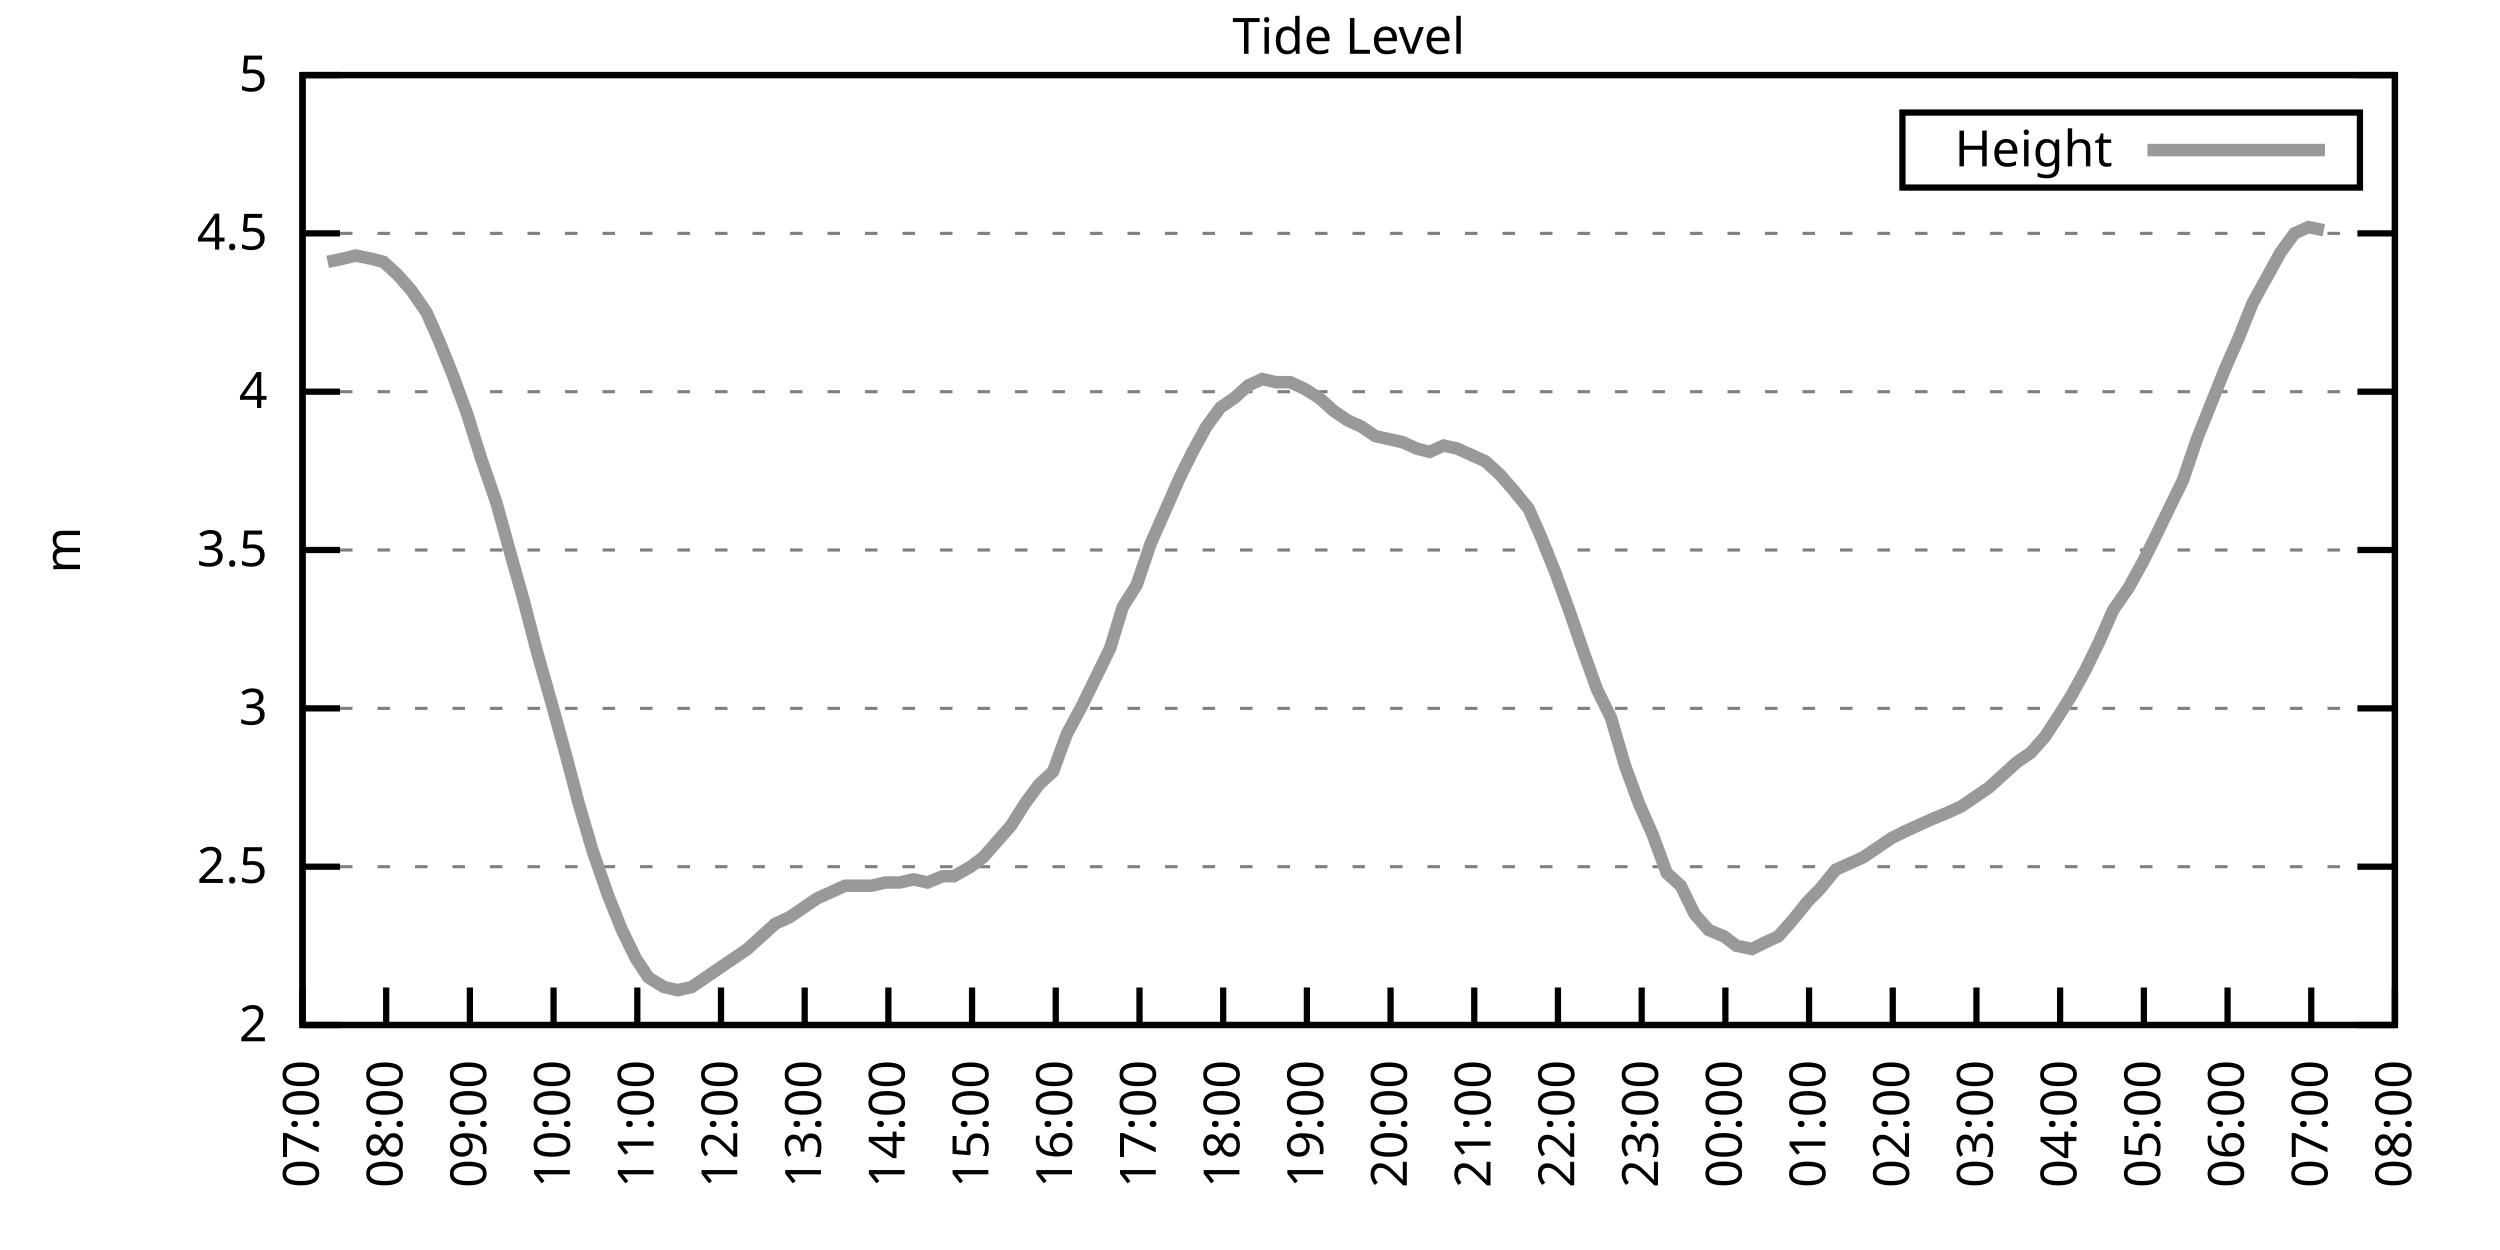
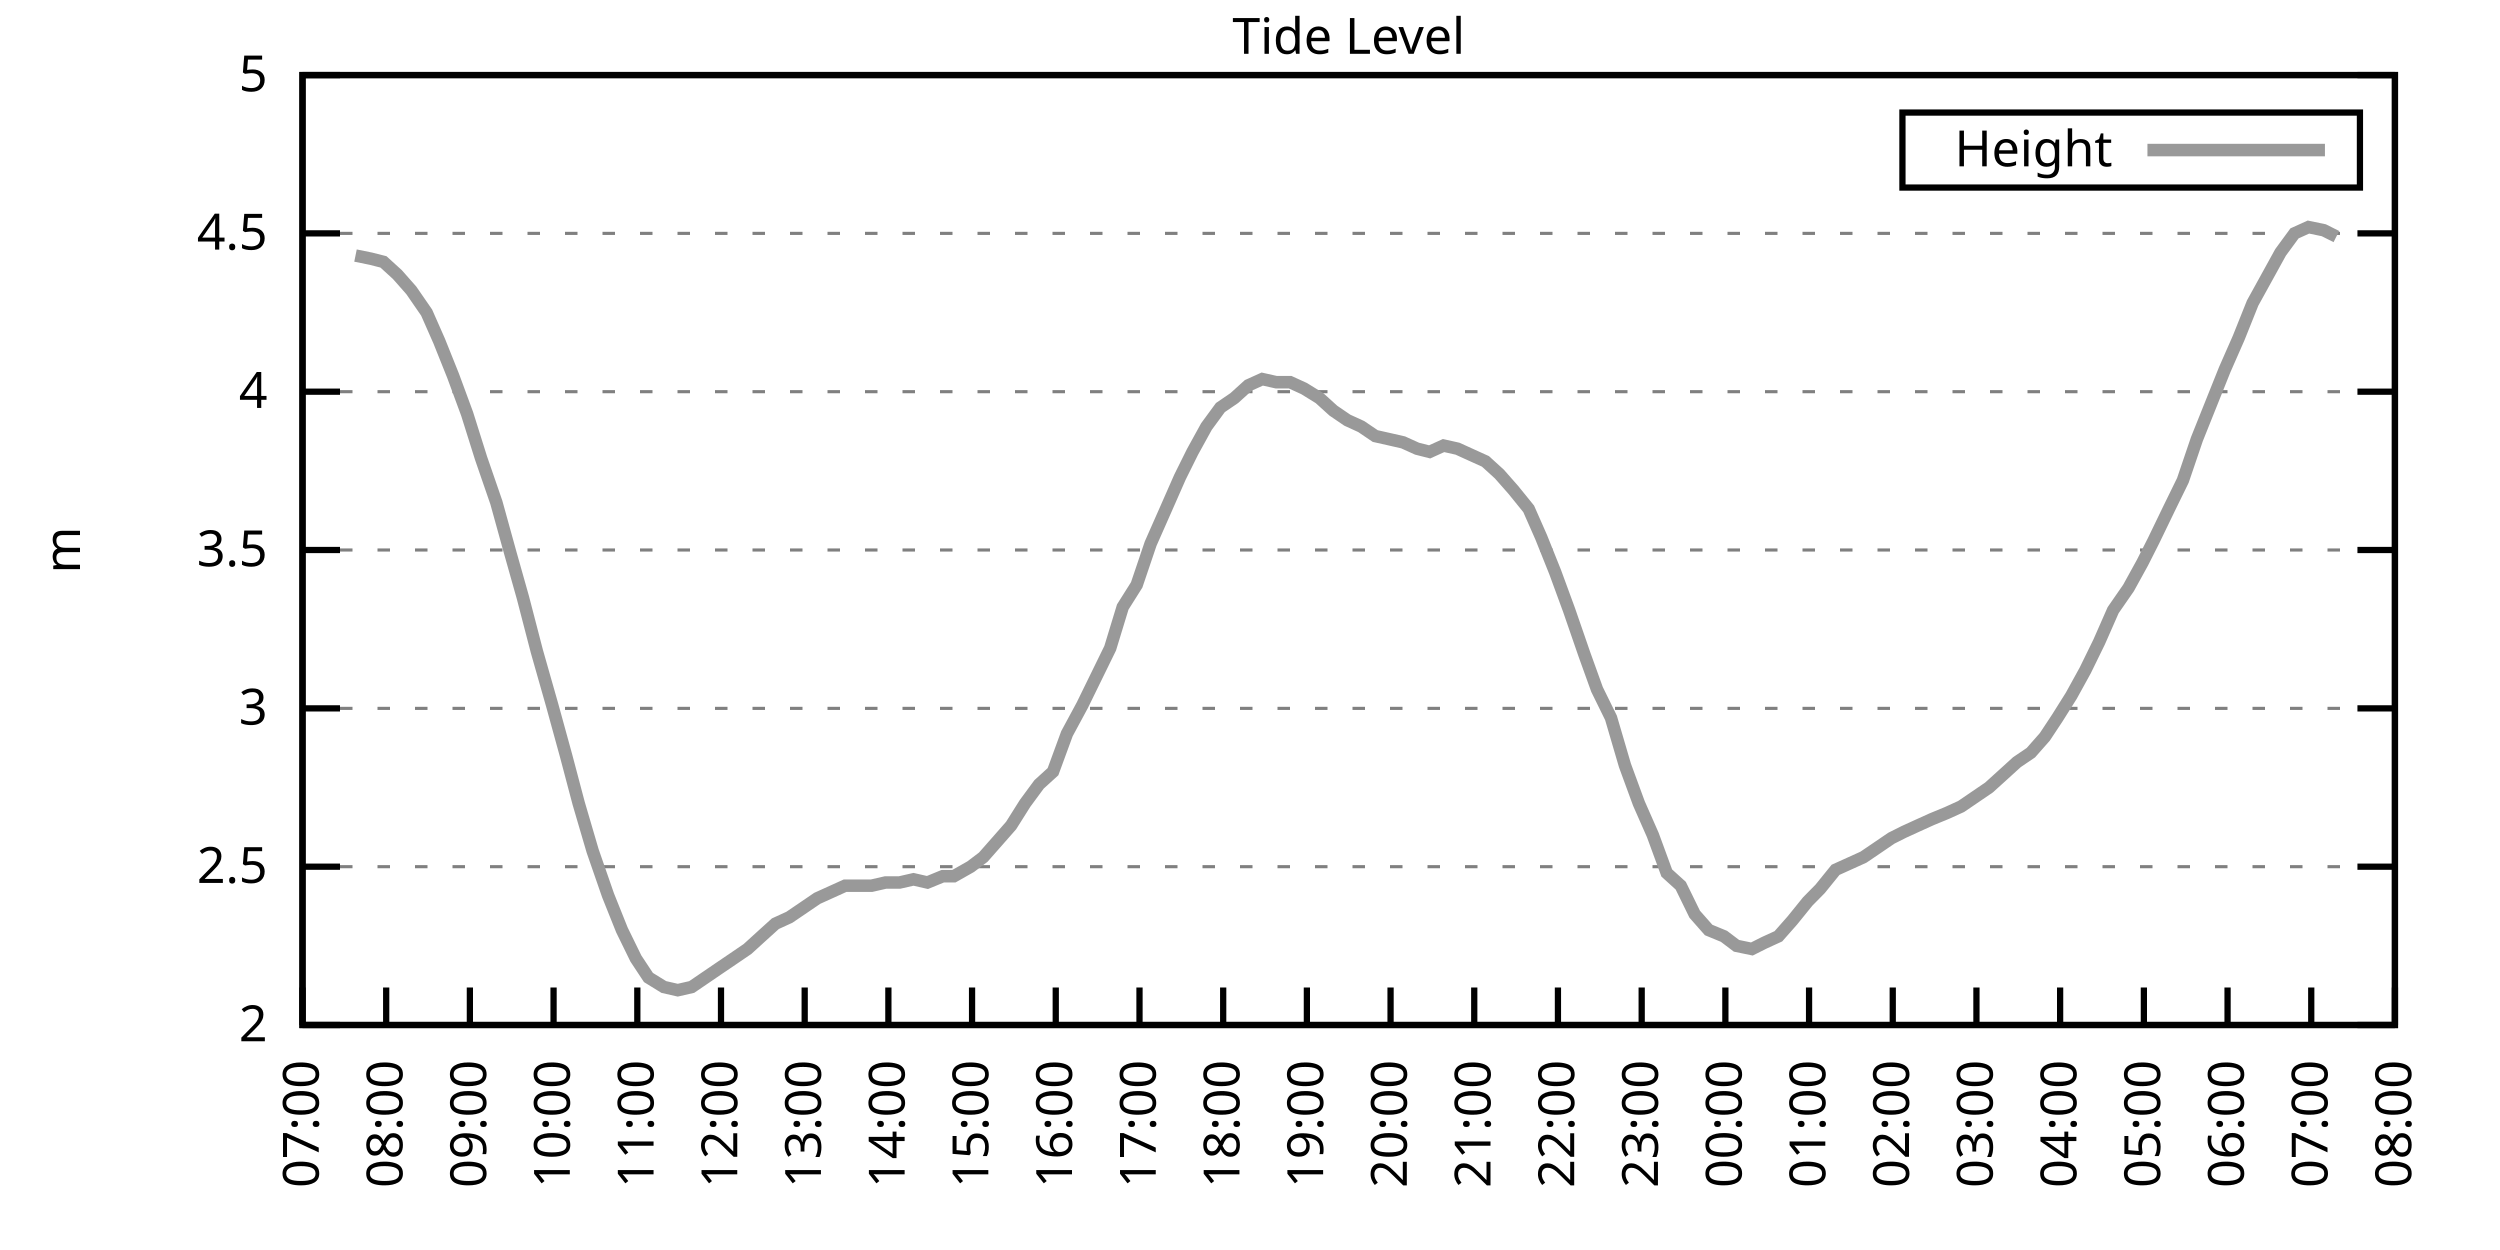
<svg xmlns="http://www.w3.org/2000/svg" xmlns:xlink="http://www.w3.org/1999/xlink" width="400" height="200" viewBox="0 0 400 200">
  <g id="gnuplot_canvas">
    <rect x="0" y="0" width="400" height="200" fill="none" />
    <defs>
      <circle id="gpDot" r="0.5" stroke-width="0.5" stroke="currentColor" />
      <path id="gpPt0" stroke-width="0.333" stroke="currentColor" d="M-1,0 h2 M0,-1 v2" />
      <path id="gpPt1" stroke-width="0.333" stroke="currentColor" d="M-1,-1 L1,1 M1,-1 L-1,1" />
      <path id="gpPt2" stroke-width="0.333" stroke="currentColor" d="M-1,0 L1,0 M0,-1 L0,1 M-1,-1 L1,1 M-1,1 L1,-1" />
      <rect id="gpPt3" stroke-width="0.333" stroke="currentColor" x="-1" y="-1" width="2" height="2" />
      <rect id="gpPt4" stroke-width="0.333" stroke="currentColor" fill="currentColor" x="-1" y="-1" width="2" height="2" />
      <circle id="gpPt5" stroke-width="0.333" stroke="currentColor" cx="0" cy="0" r="1" />
      <use xlink:href="#gpPt5" id="gpPt6" fill="currentColor" stroke="none" />
      <path id="gpPt7" stroke-width="0.333" stroke="currentColor" d="M0,-1.33 L-1.33,0.67 L1.33,0.67 z" />
      <use xlink:href="#gpPt7" id="gpPt8" fill="currentColor" stroke="none" />
      <use xlink:href="#gpPt7" id="gpPt9" stroke="currentColor" transform="rotate(180)" />
      <use xlink:href="#gpPt9" id="gpPt10" fill="currentColor" stroke="none" />
      <use xlink:href="#gpPt3" id="gpPt11" stroke="currentColor" transform="rotate(45)" />
      <use xlink:href="#gpPt11" id="gpPt12" fill="currentColor" stroke="none" />
      <path id="gpPt13" stroke-width="0.333" stroke="currentColor" d="M0,1.330 L1.265,0.411 L0.782,-1.067 L-0.782,-1.076 L-1.265,0.411 z" />
      <use xlink:href="#gpPt13" id="gpPt14" fill="currentColor" stroke="none" />
      <filter id="textbox" filterUnits="objectBoundingBox" x="0" y="0" height="1" width="1">
        <feFlood flood-color="white" flood-opacity="1" result="bgnd" />
        <feComposite in="SourceGraphic" in2="bgnd" operator="atop" />
      </filter>
      <filter id="greybox" filterUnits="objectBoundingBox" x="0" y="0" height="1" width="1">
        <feFlood flood-color="lightgrey" flood-opacity="1" result="grey" />
        <feComposite in="SourceGraphic" in2="grey" operator="atop" />
      </filter>
    </defs>
    <g fill="none" color="white" stroke="currentColor" stroke-width="1.00" stroke-linecap="butt" stroke-linejoin="miter">
</g>
    <g fill="none" color="black" stroke="currentColor" stroke-width="1.00" stroke-linecap="butt" stroke-linejoin="miter">
      <g stroke="none" shape-rendering="crispEdges">
        <polygon fill="rgb(255, 255, 255)" points="48.40,164.00 383.18,164.00 383.18,12.02 48.40,12.02 " />
      </g>
    </g>
    <g fill="none" color="black" stroke="currentColor" stroke-width="1.00" stroke-linecap="butt" stroke-linejoin="miter">
</g>
    <g fill="none" color="black" stroke="black" stroke-width="0.50" stroke-linecap="butt" stroke-linejoin="miter">
</g>
    <g fill="none" color="gray" stroke="currentColor" stroke-width="0.50" stroke-linecap="butt" stroke-linejoin="miter">
      <path stroke="gray" stroke-dasharray="2,4" class="gridline" d="M48.40,164.00 L383.19,164.00  " />
    </g>
    <g fill="none" color="gray" stroke="gray" stroke-width="1.00" stroke-linecap="butt" stroke-linejoin="miter">
</g>
    <g fill="none" color="black" stroke="currentColor" stroke-width="1.00" stroke-linecap="butt" stroke-linejoin="miter">
      <path stroke="black" d="M48.40,164.00 L54.40,164.00 M383.19,164.00 L377.19,164.00  " />
      <g transform="translate(42.80,166.60)" stroke="none" fill="black" font-family="Sans" font-size="8.00" text-anchor="end">
        <text>
          <tspan font-family="Sans"> 2</tspan>
        </text>
      </g>
    </g>
    <g fill="none" color="black" stroke="currentColor" stroke-width="1.00" stroke-linecap="butt" stroke-linejoin="miter">
</g>
    <g fill="none" color="black" stroke="black" stroke-width="0.50" stroke-linecap="butt" stroke-linejoin="miter">
</g>
    <g fill="none" color="gray" stroke="currentColor" stroke-width="0.50" stroke-linecap="butt" stroke-linejoin="miter">
      <path stroke="gray" stroke-dasharray="2,4" class="gridline" d="M48.40,138.67 L383.19,138.67  " />
    </g>
    <g fill="none" color="gray" stroke="gray" stroke-width="1.00" stroke-linecap="butt" stroke-linejoin="miter">
</g>
    <g fill="none" color="black" stroke="currentColor" stroke-width="1.00" stroke-linecap="butt" stroke-linejoin="miter">
      <path stroke="black" d="M48.40,138.67 L54.40,138.67 M383.19,138.67 L377.19,138.67  " />
      <g transform="translate(42.80,141.27)" stroke="none" fill="black" font-family="Sans" font-size="8.00" text-anchor="end">
        <text>
          <tspan font-family="Sans"> 2.5</tspan>
        </text>
      </g>
    </g>
    <g fill="none" color="black" stroke="currentColor" stroke-width="1.00" stroke-linecap="butt" stroke-linejoin="miter">
</g>
    <g fill="none" color="black" stroke="black" stroke-width="0.50" stroke-linecap="butt" stroke-linejoin="miter">
</g>
    <g fill="none" color="gray" stroke="currentColor" stroke-width="0.50" stroke-linecap="butt" stroke-linejoin="miter">
      <path stroke="gray" stroke-dasharray="2,4" class="gridline" d="M48.40,113.34 L383.19,113.34  " />
    </g>
    <g fill="none" color="gray" stroke="gray" stroke-width="1.00" stroke-linecap="butt" stroke-linejoin="miter">
</g>
    <g fill="none" color="black" stroke="currentColor" stroke-width="1.00" stroke-linecap="butt" stroke-linejoin="miter">
      <path stroke="black" d="M48.40,113.34 L54.40,113.34 M383.19,113.34 L377.19,113.34  " />
      <g transform="translate(42.80,115.94)" stroke="none" fill="black" font-family="Sans" font-size="8.00" text-anchor="end">
        <text>
          <tspan font-family="Sans"> 3</tspan>
        </text>
      </g>
    </g>
    <g fill="none" color="black" stroke="currentColor" stroke-width="1.00" stroke-linecap="butt" stroke-linejoin="miter">
</g>
    <g fill="none" color="black" stroke="black" stroke-width="0.50" stroke-linecap="butt" stroke-linejoin="miter">
</g>
    <g fill="none" color="gray" stroke="currentColor" stroke-width="0.50" stroke-linecap="butt" stroke-linejoin="miter">
      <path stroke="gray" stroke-dasharray="2,4" class="gridline" d="M48.40,88.00 L383.19,88.00  " />
    </g>
    <g fill="none" color="gray" stroke="gray" stroke-width="1.00" stroke-linecap="butt" stroke-linejoin="miter">
</g>
    <g fill="none" color="black" stroke="currentColor" stroke-width="1.00" stroke-linecap="butt" stroke-linejoin="miter">
      <path stroke="black" d="M48.40,88.00 L54.40,88.00 M383.19,88.00 L377.19,88.00  " />
      <g transform="translate(42.80,90.60)" stroke="none" fill="black" font-family="Sans" font-size="8.00" text-anchor="end">
        <text>
          <tspan font-family="Sans"> 3.5</tspan>
        </text>
      </g>
    </g>
    <g fill="none" color="black" stroke="currentColor" stroke-width="1.00" stroke-linecap="butt" stroke-linejoin="miter">
</g>
    <g fill="none" color="black" stroke="black" stroke-width="0.50" stroke-linecap="butt" stroke-linejoin="miter">
</g>
    <g fill="none" color="gray" stroke="currentColor" stroke-width="0.50" stroke-linecap="butt" stroke-linejoin="miter">
      <path stroke="gray" stroke-dasharray="2,4" class="gridline" d="M48.40,62.67 L383.19,62.67  " />
    </g>
    <g fill="none" color="gray" stroke="gray" stroke-width="1.00" stroke-linecap="butt" stroke-linejoin="miter">
</g>
    <g fill="none" color="black" stroke="currentColor" stroke-width="1.00" stroke-linecap="butt" stroke-linejoin="miter">
      <path stroke="black" d="M48.40,62.67 L54.40,62.67 M383.19,62.67 L377.19,62.67  " />
      <g transform="translate(42.80,65.27)" stroke="none" fill="black" font-family="Sans" font-size="8.00" text-anchor="end">
        <text>
          <tspan font-family="Sans"> 4</tspan>
        </text>
      </g>
    </g>
    <g fill="none" color="black" stroke="currentColor" stroke-width="1.00" stroke-linecap="butt" stroke-linejoin="miter">
</g>
    <g fill="none" color="black" stroke="black" stroke-width="0.50" stroke-linecap="butt" stroke-linejoin="miter">
</g>
    <g fill="none" color="gray" stroke="currentColor" stroke-width="0.50" stroke-linecap="butt" stroke-linejoin="miter">
      <path stroke="gray" stroke-dasharray="2,4" class="gridline" d="M48.40,37.34 L383.19,37.34  " />
    </g>
    <g fill="none" color="gray" stroke="gray" stroke-width="1.00" stroke-linecap="butt" stroke-linejoin="miter">
</g>
    <g fill="none" color="black" stroke="currentColor" stroke-width="1.00" stroke-linecap="butt" stroke-linejoin="miter">
      <path stroke="black" d="M48.40,37.34 L54.40,37.34 M383.19,37.34 L377.19,37.34  " />
      <g transform="translate(42.80,39.94)" stroke="none" fill="black" font-family="Sans" font-size="8.00" text-anchor="end">
        <text>
          <tspan font-family="Sans"> 4.5</tspan>
        </text>
      </g>
    </g>
    <g fill="none" color="black" stroke="currentColor" stroke-width="1.00" stroke-linecap="butt" stroke-linejoin="miter">
</g>
    <g fill="none" color="black" stroke="black" stroke-width="0.50" stroke-linecap="butt" stroke-linejoin="miter">
</g>
    <g fill="none" color="gray" stroke="currentColor" stroke-width="0.50" stroke-linecap="butt" stroke-linejoin="miter">
      <path stroke="gray" stroke-dasharray="2,4" class="gridline" d="M48.40,12.01 L383.19,12.01  " />
    </g>
    <g fill="none" color="gray" stroke="gray" stroke-width="1.00" stroke-linecap="butt" stroke-linejoin="miter">
</g>
    <g fill="none" color="black" stroke="currentColor" stroke-width="1.00" stroke-linecap="butt" stroke-linejoin="miter">
      <path stroke="black" d="M48.40,12.01 L54.40,12.01 M383.19,12.01 L377.19,12.01  " />
      <g transform="translate(42.80,14.61)" stroke="none" fill="black" font-family="Sans" font-size="8.00" text-anchor="end">
        <text>
          <tspan font-family="Sans"> 5</tspan>
        </text>
      </g>
    </g>
    <g fill="none" color="black" stroke="currentColor" stroke-width="1.00" stroke-linecap="butt" stroke-linejoin="miter">
      <path stroke="black" d="M48.40,164.00 L48.40,158.00  " />
      <g transform="translate(51.00,169.60) rotate(270.00)" stroke="none" fill="black" font-family="Sans" font-size="8.00" text-anchor="end">
        <text>
          <tspan font-family="Sans">07:00</tspan>
        </text>
      </g>
    </g>
    <g fill="none" color="black" stroke="currentColor" stroke-width="1.00" stroke-linecap="butt" stroke-linejoin="miter">
      <path stroke="black" d="M61.79,164.00 L61.79,158.00  " />
      <g transform="translate(64.39,169.60) rotate(270.00)" stroke="none" fill="black" font-family="Sans" font-size="8.00" text-anchor="end">
        <text>
          <tspan font-family="Sans">08:00</tspan>
        </text>
      </g>
    </g>
    <g fill="none" color="black" stroke="currentColor" stroke-width="1.00" stroke-linecap="butt" stroke-linejoin="miter">
      <path stroke="black" d="M75.18,164.00 L75.18,158.00  " />
      <g transform="translate(77.78,169.60) rotate(270.00)" stroke="none" fill="black" font-family="Sans" font-size="8.00" text-anchor="end">
        <text>
          <tspan font-family="Sans">09:00</tspan>
        </text>
      </g>
    </g>
    <g fill="none" color="black" stroke="currentColor" stroke-width="1.00" stroke-linecap="butt" stroke-linejoin="miter">
      <path stroke="black" d="M88.57,164.00 L88.57,158.00  " />
      <g transform="translate(91.17,169.60) rotate(270.00)" stroke="none" fill="black" font-family="Sans" font-size="8.00" text-anchor="end">
        <text>
          <tspan font-family="Sans">10:00</tspan>
        </text>
      </g>
    </g>
    <g fill="none" color="black" stroke="currentColor" stroke-width="1.00" stroke-linecap="butt" stroke-linejoin="miter">
      <path stroke="black" d="M101.97,164.00 L101.97,158.00  " />
      <g transform="translate(104.57,169.60) rotate(270.00)" stroke="none" fill="black" font-family="Sans" font-size="8.00" text-anchor="end">
        <text>
          <tspan font-family="Sans">11:00</tspan>
        </text>
      </g>
    </g>
    <g fill="none" color="black" stroke="currentColor" stroke-width="1.00" stroke-linecap="butt" stroke-linejoin="miter">
      <path stroke="black" d="M115.36,164.00 L115.36,158.00  " />
      <g transform="translate(117.96,169.60) rotate(270.00)" stroke="none" fill="black" font-family="Sans" font-size="8.00" text-anchor="end">
        <text>
          <tspan font-family="Sans">12:00</tspan>
        </text>
      </g>
    </g>
    <g fill="none" color="black" stroke="currentColor" stroke-width="1.00" stroke-linecap="butt" stroke-linejoin="miter">
      <path stroke="black" d="M128.75,164.00 L128.75,158.00  " />
      <g transform="translate(131.35,169.60) rotate(270.00)" stroke="none" fill="black" font-family="Sans" font-size="8.00" text-anchor="end">
        <text>
          <tspan font-family="Sans">13:00</tspan>
        </text>
      </g>
    </g>
    <g fill="none" color="black" stroke="currentColor" stroke-width="1.00" stroke-linecap="butt" stroke-linejoin="miter">
      <path stroke="black" d="M142.14,164.00 L142.14,158.00  " />
      <g transform="translate(144.74,169.60) rotate(270.00)" stroke="none" fill="black" font-family="Sans" font-size="8.00" text-anchor="end">
        <text>
          <tspan font-family="Sans">14:00</tspan>
        </text>
      </g>
    </g>
    <g fill="none" color="black" stroke="currentColor" stroke-width="1.00" stroke-linecap="butt" stroke-linejoin="miter">
      <path stroke="black" d="M155.53,164.00 L155.53,158.00  " />
      <g transform="translate(158.13,169.60) rotate(270.00)" stroke="none" fill="black" font-family="Sans" font-size="8.00" text-anchor="end">
        <text>
          <tspan font-family="Sans">15:00</tspan>
        </text>
      </g>
    </g>
    <g fill="none" color="black" stroke="currentColor" stroke-width="1.00" stroke-linecap="butt" stroke-linejoin="miter">
      <path stroke="black" d="M168.92,164.00 L168.92,158.00  " />
      <g transform="translate(171.52,169.60) rotate(270.00)" stroke="none" fill="black" font-family="Sans" font-size="8.00" text-anchor="end">
        <text>
          <tspan font-family="Sans">16:00</tspan>
        </text>
      </g>
    </g>
    <g fill="none" color="black" stroke="currentColor" stroke-width="1.00" stroke-linecap="butt" stroke-linejoin="miter">
      <path stroke="black" d="M182.32,164.00 L182.32,158.00  " />
      <g transform="translate(184.92,169.60) rotate(270.00)" stroke="none" fill="black" font-family="Sans" font-size="8.00" text-anchor="end">
        <text>
          <tspan font-family="Sans">17:00</tspan>
        </text>
      </g>
    </g>
    <g fill="none" color="black" stroke="currentColor" stroke-width="1.00" stroke-linecap="butt" stroke-linejoin="miter">
      <path stroke="black" d="M195.71,164.00 L195.71,158.00  " />
      <g transform="translate(198.31,169.60) rotate(270.00)" stroke="none" fill="black" font-family="Sans" font-size="8.00" text-anchor="end">
        <text>
          <tspan font-family="Sans">18:00</tspan>
        </text>
      </g>
    </g>
    <g fill="none" color="black" stroke="currentColor" stroke-width="1.00" stroke-linecap="butt" stroke-linejoin="miter">
      <path stroke="black" d="M209.10,164.00 L209.10,158.00  " />
      <g transform="translate(211.70,169.60) rotate(270.00)" stroke="none" fill="black" font-family="Sans" font-size="8.00" text-anchor="end">
        <text>
          <tspan font-family="Sans">19:00</tspan>
        </text>
      </g>
    </g>
    <g fill="none" color="black" stroke="currentColor" stroke-width="1.00" stroke-linecap="butt" stroke-linejoin="miter">
      <path stroke="black" d="M222.49,164.00 L222.49,158.00  " />
      <g transform="translate(225.09,169.60) rotate(270.00)" stroke="none" fill="black" font-family="Sans" font-size="8.00" text-anchor="end">
        <text>
          <tspan font-family="Sans">20:00</tspan>
        </text>
      </g>
    </g>
    <g fill="none" color="black" stroke="currentColor" stroke-width="1.00" stroke-linecap="butt" stroke-linejoin="miter">
      <path stroke="black" d="M235.88,164.00 L235.88,158.00  " />
      <g transform="translate(238.48,169.60) rotate(270.00)" stroke="none" fill="black" font-family="Sans" font-size="8.00" text-anchor="end">
        <text>
          <tspan font-family="Sans">21:00</tspan>
        </text>
      </g>
    </g>
    <g fill="none" color="black" stroke="currentColor" stroke-width="1.00" stroke-linecap="butt" stroke-linejoin="miter">
      <path stroke="black" d="M249.27,164.00 L249.27,158.00  " />
      <g transform="translate(251.87,169.60) rotate(270.00)" stroke="none" fill="black" font-family="Sans" font-size="8.00" text-anchor="end">
        <text>
          <tspan font-family="Sans">22:00</tspan>
        </text>
      </g>
    </g>
    <g fill="none" color="black" stroke="currentColor" stroke-width="1.00" stroke-linecap="butt" stroke-linejoin="miter">
      <path stroke="black" d="M262.67,164.00 L262.67,158.00  " />
      <g transform="translate(265.27,169.60) rotate(270.00)" stroke="none" fill="black" font-family="Sans" font-size="8.00" text-anchor="end">
        <text>
          <tspan font-family="Sans">23:00</tspan>
        </text>
      </g>
    </g>
    <g fill="none" color="black" stroke="currentColor" stroke-width="1.00" stroke-linecap="butt" stroke-linejoin="miter">
      <path stroke="black" d="M276.06,164.00 L276.06,158.00  " />
      <g transform="translate(278.66,169.60) rotate(270.00)" stroke="none" fill="black" font-family="Sans" font-size="8.00" text-anchor="end">
        <text>
          <tspan font-family="Sans">00:00</tspan>
        </text>
      </g>
    </g>
    <g fill="none" color="black" stroke="currentColor" stroke-width="1.00" stroke-linecap="butt" stroke-linejoin="miter">
      <path stroke="black" d="M289.45,164.00 L289.45,158.00  " />
      <g transform="translate(292.05,169.60) rotate(270.00)" stroke="none" fill="black" font-family="Sans" font-size="8.00" text-anchor="end">
        <text>
          <tspan font-family="Sans">01:00</tspan>
        </text>
      </g>
    </g>
    <g fill="none" color="black" stroke="currentColor" stroke-width="1.00" stroke-linecap="butt" stroke-linejoin="miter">
      <path stroke="black" d="M302.84,164.00 L302.84,158.00  " />
      <g transform="translate(305.44,169.60) rotate(270.00)" stroke="none" fill="black" font-family="Sans" font-size="8.00" text-anchor="end">
        <text>
          <tspan font-family="Sans">02:00</tspan>
        </text>
      </g>
    </g>
    <g fill="none" color="black" stroke="currentColor" stroke-width="1.00" stroke-linecap="butt" stroke-linejoin="miter">
      <path stroke="black" d="M316.23,164.00 L316.23,158.00  " />
      <g transform="translate(318.83,169.60) rotate(270.00)" stroke="none" fill="black" font-family="Sans" font-size="8.00" text-anchor="end">
        <text>
          <tspan font-family="Sans">03:00</tspan>
        </text>
      </g>
    </g>
    <g fill="none" color="black" stroke="currentColor" stroke-width="1.00" stroke-linecap="butt" stroke-linejoin="miter">
      <path stroke="black" d="M329.62,164.00 L329.62,158.00  " />
      <g transform="translate(332.22,169.60) rotate(270.00)" stroke="none" fill="black" font-family="Sans" font-size="8.00" text-anchor="end">
        <text>
          <tspan font-family="Sans">04:00</tspan>
        </text>
      </g>
    </g>
    <g fill="none" color="black" stroke="currentColor" stroke-width="1.00" stroke-linecap="butt" stroke-linejoin="miter">
      <path stroke="black" d="M343.02,164.00 L343.02,158.00  " />
      <g transform="translate(345.62,169.60) rotate(270.00)" stroke="none" fill="black" font-family="Sans" font-size="8.00" text-anchor="end">
        <text>
          <tspan font-family="Sans">05:00</tspan>
        </text>
      </g>
    </g>
    <g fill="none" color="black" stroke="currentColor" stroke-width="1.00" stroke-linecap="butt" stroke-linejoin="miter">
      <path stroke="black" d="M356.41,164.00 L356.41,158.00  " />
      <g transform="translate(359.01,169.60) rotate(270.00)" stroke="none" fill="black" font-family="Sans" font-size="8.00" text-anchor="end">
        <text>
          <tspan font-family="Sans">06:00</tspan>
        </text>
      </g>
    </g>
    <g fill="none" color="black" stroke="currentColor" stroke-width="1.00" stroke-linecap="butt" stroke-linejoin="miter">
      <path stroke="black" d="M369.80,164.00 L369.80,158.00  " />
      <g transform="translate(372.40,169.60) rotate(270.00)" stroke="none" fill="black" font-family="Sans" font-size="8.00" text-anchor="end">
        <text>
          <tspan font-family="Sans">07:00</tspan>
        </text>
      </g>
    </g>
    <g fill="none" color="black" stroke="currentColor" stroke-width="1.00" stroke-linecap="butt" stroke-linejoin="miter">
      <path stroke="black" d="M383.19,164.00 L383.19,158.00  " />
      <g transform="translate(385.79,169.60) rotate(270.00)" stroke="none" fill="black" font-family="Sans" font-size="8.00" text-anchor="end">
        <text>
          <tspan font-family="Sans">08:00</tspan>
        </text>
      </g>
    </g>
    <g fill="none" color="black" stroke="currentColor" stroke-width="1.00" stroke-linecap="butt" stroke-linejoin="miter">
</g>
    <g fill="none" color="black" stroke="currentColor" stroke-width="1.00" stroke-linecap="butt" stroke-linejoin="miter">
      <path stroke="black" d="M48.40,12.01 L48.40,164.00 L383.19,164.00 L383.19,12.01 L48.40,12.01 Z  " />
    </g>
    <g fill="none" color="black" stroke="currentColor" stroke-width="1.00" stroke-linecap="butt" stroke-linejoin="miter">
</g>
    <g fill="none" color="black" stroke="currentColor" stroke-width="1.00" stroke-linecap="butt" stroke-linejoin="miter">
      <path stroke="black" d="M304.39,30.01 L304.39,18.01 L377.59,18.01 L377.59,30.01 L304.39,30.01 Z  " />
    </g>
    <g id="Tide_level_plot_1">
      <g fill="none" color="white" stroke="black" stroke-width="2.00" stroke-linecap="butt" stroke-linejoin="miter">
</g>
      <g fill="none" color="black" stroke="currentColor" stroke-width="2.00" stroke-linecap="butt" stroke-linejoin="miter">
        <g transform="translate(337.99,26.61)" stroke="none" fill="black" font-family="Sans" font-size="8.00" text-anchor="end">
          <text>
            <tspan font-family="Sans">Height</tspan>
          </text>
        </g>
      </g>
      <g fill="none" color="black" stroke="currentColor" stroke-width="2.00" stroke-linecap="butt" stroke-linejoin="miter">
-         <path stroke="rgb(153, 153, 153)" d="M343.59,24.01 L371.99,24.01 M52.42,41.90 L54.87,41.39 L56.88,40.89 L59.34,41.39 L61.35,41.90 L63.58,43.93   L65.81,46.46 L68.26,50.01 L70.27,54.57 L72.50,60.14 L74.74,66.22 L76.97,73.31 L79.42,80.41 L81.66,88.51   L83.66,95.60 L85.90,104.22 L88.35,112.83 L90.58,120.94 L92.59,128.54 L94.82,136.14 L97.28,143.23 L99.51,148.80   L101.74,153.36 L103.75,156.40 L106.21,157.92 L108.44,158.43 L110.67,157.92 L112.90,156.40 L115.13,154.88 L117.37,153.36   L119.60,151.84 L121.83,149.81 L124.06,147.79 L126.29,146.77 L128.53,145.25 L130.76,143.73 L132.99,142.72 L135.22,141.71   L137.23,141.71 L139.46,141.71 L141.69,141.20 L143.93,141.20 L146.16,140.69 L148.39,141.20 L150.85,140.19 L152.63,140.19   L155.31,138.67 L157.32,137.15 L159.55,134.62 L161.78,132.08 L164.01,128.54 L166.25,125.50 L168.48,123.47 L170.71,117.39   L173.17,112.83 L175.40,108.27 L177.63,103.71 L179.64,97.12 L181.87,93.58 L184.10,86.99 L186.56,81.42 L188.79,76.35   L190.80,72.30 L193.03,68.25 L195.26,65.21 L197.49,63.69 L199.73,61.66 L201.96,60.65 L204.19,61.15 L206.42,61.15   L208.65,62.17 L211.11,63.69 L213.34,65.71 L215.57,67.23 L217.80,68.25 L220.04,69.77 L222.27,70.27 L224.50,70.78   L226.73,71.79 L228.74,72.30 L230.97,71.29 L233.20,71.79 L235.44,72.81 L237.67,73.82 L239.90,75.85 L242.13,78.38   L244.59,81.42 L246.60,85.98 L248.83,91.55 L251.06,97.63 L253.51,104.72 L255.52,110.30 L257.76,114.86 L259.99,122.46   L262.22,128.54 L264.45,133.60 L266.68,139.68 L268.92,141.71 L271.15,146.27 L273.38,148.80 L275.83,149.81 L277.84,151.33   L280.30,151.84 L282.31,150.83 L284.54,149.81 L286.77,147.28 L289.23,144.24 L291.23,142.21 L293.69,139.17 L295.92,138.16   L298.15,137.15 L300.39,135.63 L302.62,134.11 L304.63,133.10 L306.86,132.08 L309.09,131.07 L311.54,130.06 L313.78,129.04   L316.01,127.52 L318.24,126.00 L320.47,123.98 L322.70,121.95 L324.94,120.43 L327.17,117.90 L329.18,114.86 L331.41,111.31   L333.64,107.26 L335.87,102.70 L338.10,97.63 L340.56,94.08 L342.79,90.03 L344.58,86.49 L347.03,81.42 L349.26,76.86   L351.50,70.27 L353.73,64.70 L355.96,59.13 L358.19,54.06 L360.42,48.49 L362.66,44.43 L364.89,40.38 L367.12,37.34   L369.35,36.33 L371.81,36.84  " />
+         <path stroke="rgb(153, 153, 153)" d="M343.59,24.01 L371.99,24.01 M56.88,40.89 L59.34,41.39 L61.35,41.90 L63.58,43.93 L65.81,46.46 L68.26,50.01   L70.27,54.57 L72.50,60.14 L74.74,66.22 L76.97,73.31 L79.42,80.41 L81.66,88.51 L83.66,95.60 L85.90,104.22   L88.35,112.83 L90.58,120.94 L92.59,128.54 L94.82,136.14 L97.28,143.23 L99.51,148.80 L101.74,153.36 L103.75,156.40   L106.21,157.92 L108.44,158.43 L110.67,157.92 L112.90,156.40 L115.13,154.88 L117.37,153.36 L119.60,151.84 L121.83,149.81   L124.06,147.79 L126.29,146.77 L128.53,145.25 L130.76,143.73 L132.99,142.72 L135.22,141.71 L137.23,141.71 L139.46,141.71   L141.69,141.20 L143.93,141.20 L146.16,140.69 L148.39,141.20 L150.85,140.19 L152.63,140.19 L155.31,138.67 L157.32,137.15   L159.55,134.62 L161.78,132.08 L164.01,128.54 L166.25,125.50 L168.48,123.47 L170.71,117.39 L173.17,112.83 L175.40,108.27   L177.63,103.71 L179.64,97.12 L181.87,93.58 L184.10,86.99 L186.56,81.42 L188.79,76.35 L190.80,72.30 L193.03,68.25   L195.26,65.21 L197.49,63.69 L199.73,61.66 L201.96,60.65 L204.19,61.15 L206.42,61.15 L208.65,62.17 L211.11,63.69   L213.34,65.71 L215.57,67.23 L217.80,68.25 L220.04,69.77 L222.27,70.27 L224.50,70.78 L226.73,71.79 L228.74,72.30   L230.97,71.29 L233.20,71.79 L235.44,72.81 L237.67,73.82 L239.90,75.85 L242.13,78.38 L244.59,81.42 L246.60,85.98   L248.83,91.55 L251.06,97.63 L253.51,104.72 L255.52,110.30 L257.76,114.86 L259.99,122.46 L262.22,128.54 L264.45,133.60   L266.68,139.68 L268.92,141.71 L271.15,146.27 L273.38,148.80 L275.83,149.81 L277.84,151.33 L280.30,151.84 L282.31,150.83   L284.54,149.81 L286.77,147.28 L289.23,144.24 L291.23,142.21 L293.69,139.17 L295.92,138.16 L298.15,137.15 L300.39,135.63   L302.62,134.11 L304.63,133.10 L306.86,132.08 L309.09,131.07 L311.54,130.06 L313.78,129.04 L316.01,127.52 L318.24,126.00   L320.47,123.98 L322.70,121.95 L324.94,120.43 L327.17,117.90 L329.18,114.86 L331.41,111.31 L333.64,107.26 L335.87,102.70   L338.10,97.63 L340.56,94.08 L342.79,90.03 L344.58,86.49 L347.03,81.42 L349.26,76.86 L351.50,70.27 L353.73,64.70   L355.96,59.13 L358.19,54.06 L360.42,48.49 L362.66,44.43 L364.89,40.38 L367.12,37.34 L369.35,36.33 L371.81,36.84   L373.82,37.85  " />
      </g>
    </g>
    <g fill="none" color="black" stroke="currentColor" stroke-width="2.00" stroke-linecap="butt" stroke-linejoin="miter">
</g>
    <g fill="none" color="black" stroke="black" stroke-width="1.00" stroke-linecap="butt" stroke-linejoin="miter">
</g>
    <g fill="none" color="black" stroke="currentColor" stroke-width="1.00" stroke-linecap="butt" stroke-linejoin="miter">
      <path stroke="black" d="M48.40,12.01 L48.40,164.00 L383.19,164.00 L383.19,12.01 L48.40,12.01 Z  " />
      <g transform="translate(12.80,88.01) rotate(270.00)" stroke="none" fill="black" font-family="Sans" font-size="8.00" text-anchor="middle">
        <text>
          <tspan font-family="Sans">m</tspan>
        </text>
      </g>
    </g>
    <g fill="none" color="black" stroke="currentColor" stroke-width="1.00" stroke-linecap="butt" stroke-linejoin="miter">
</g>
    <g fill="none" color="black" stroke="currentColor" stroke-width="1.00" stroke-linecap="butt" stroke-linejoin="miter">
      <g transform="translate(215.79,8.61)" stroke="none" fill="black" font-family="Sans" font-size="8.00" text-anchor="middle">
        <text>
          <tspan font-family="Sans">Tide Level</tspan>
        </text>
      </g>
    </g>
    <g fill="none" color="black" stroke="currentColor" stroke-width="1.00" stroke-linecap="butt" stroke-linejoin="miter">
</g>
  </g>
</svg>
